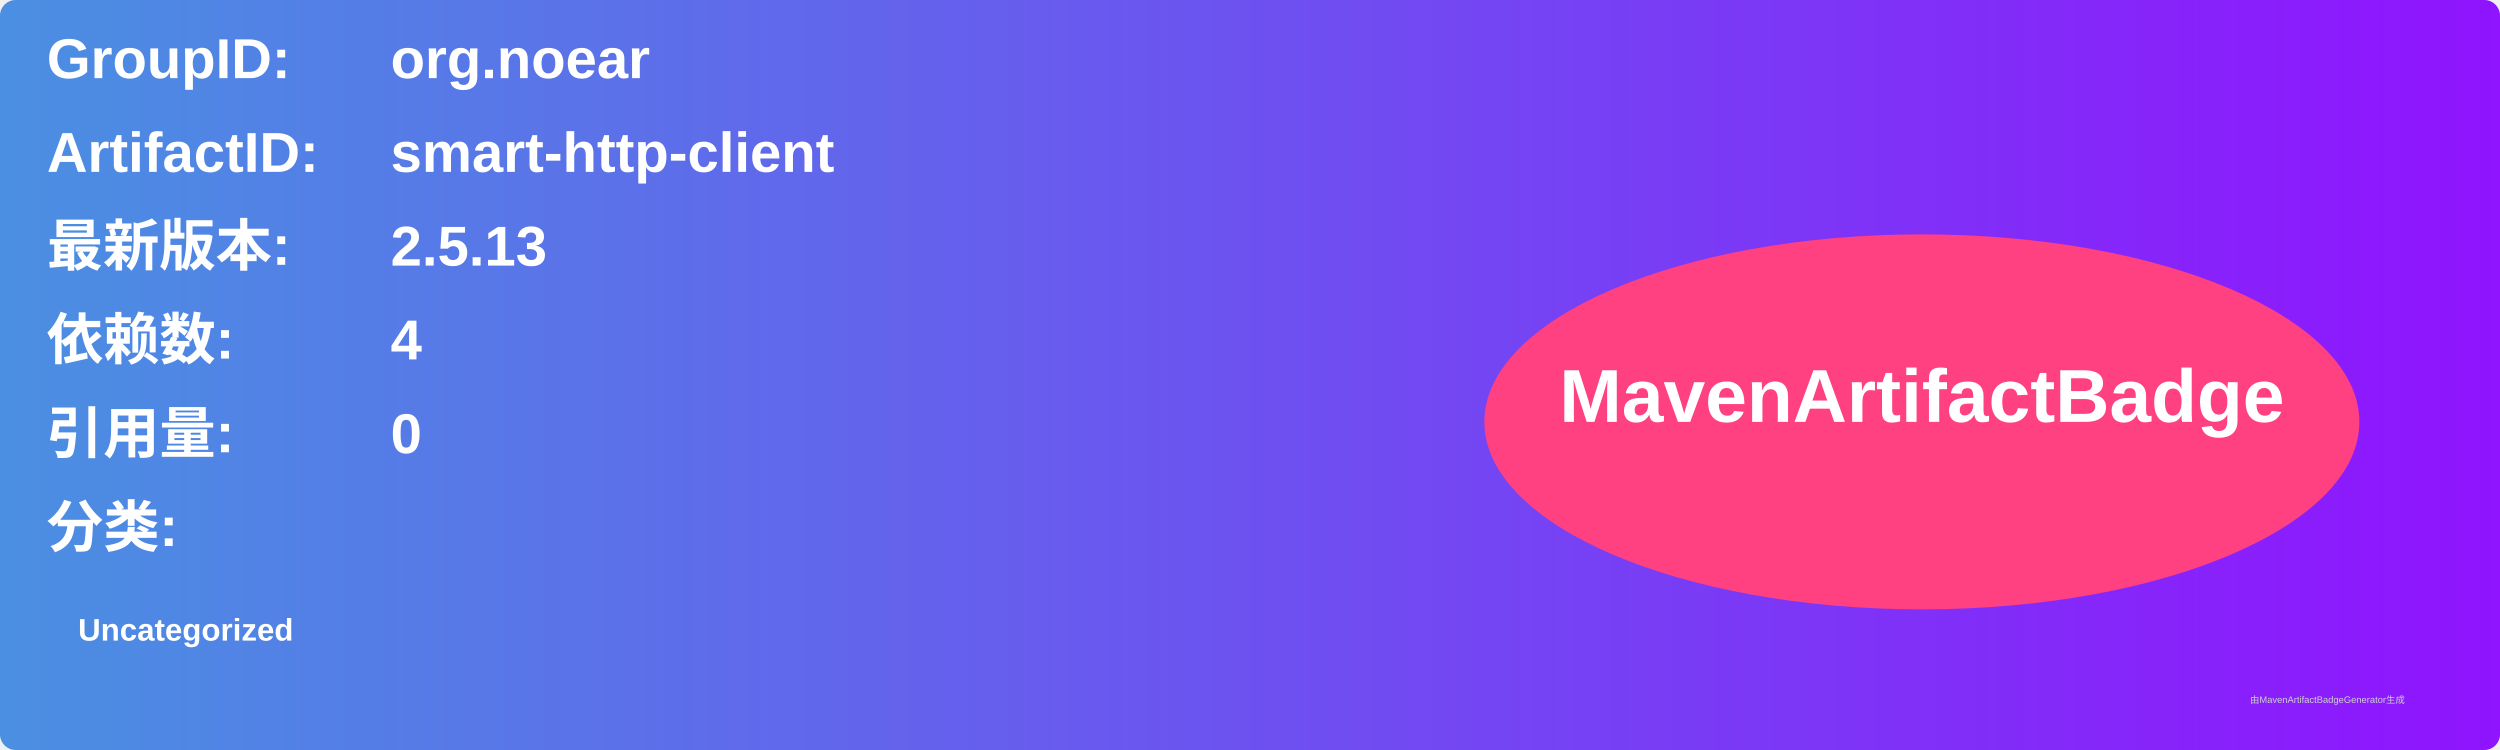
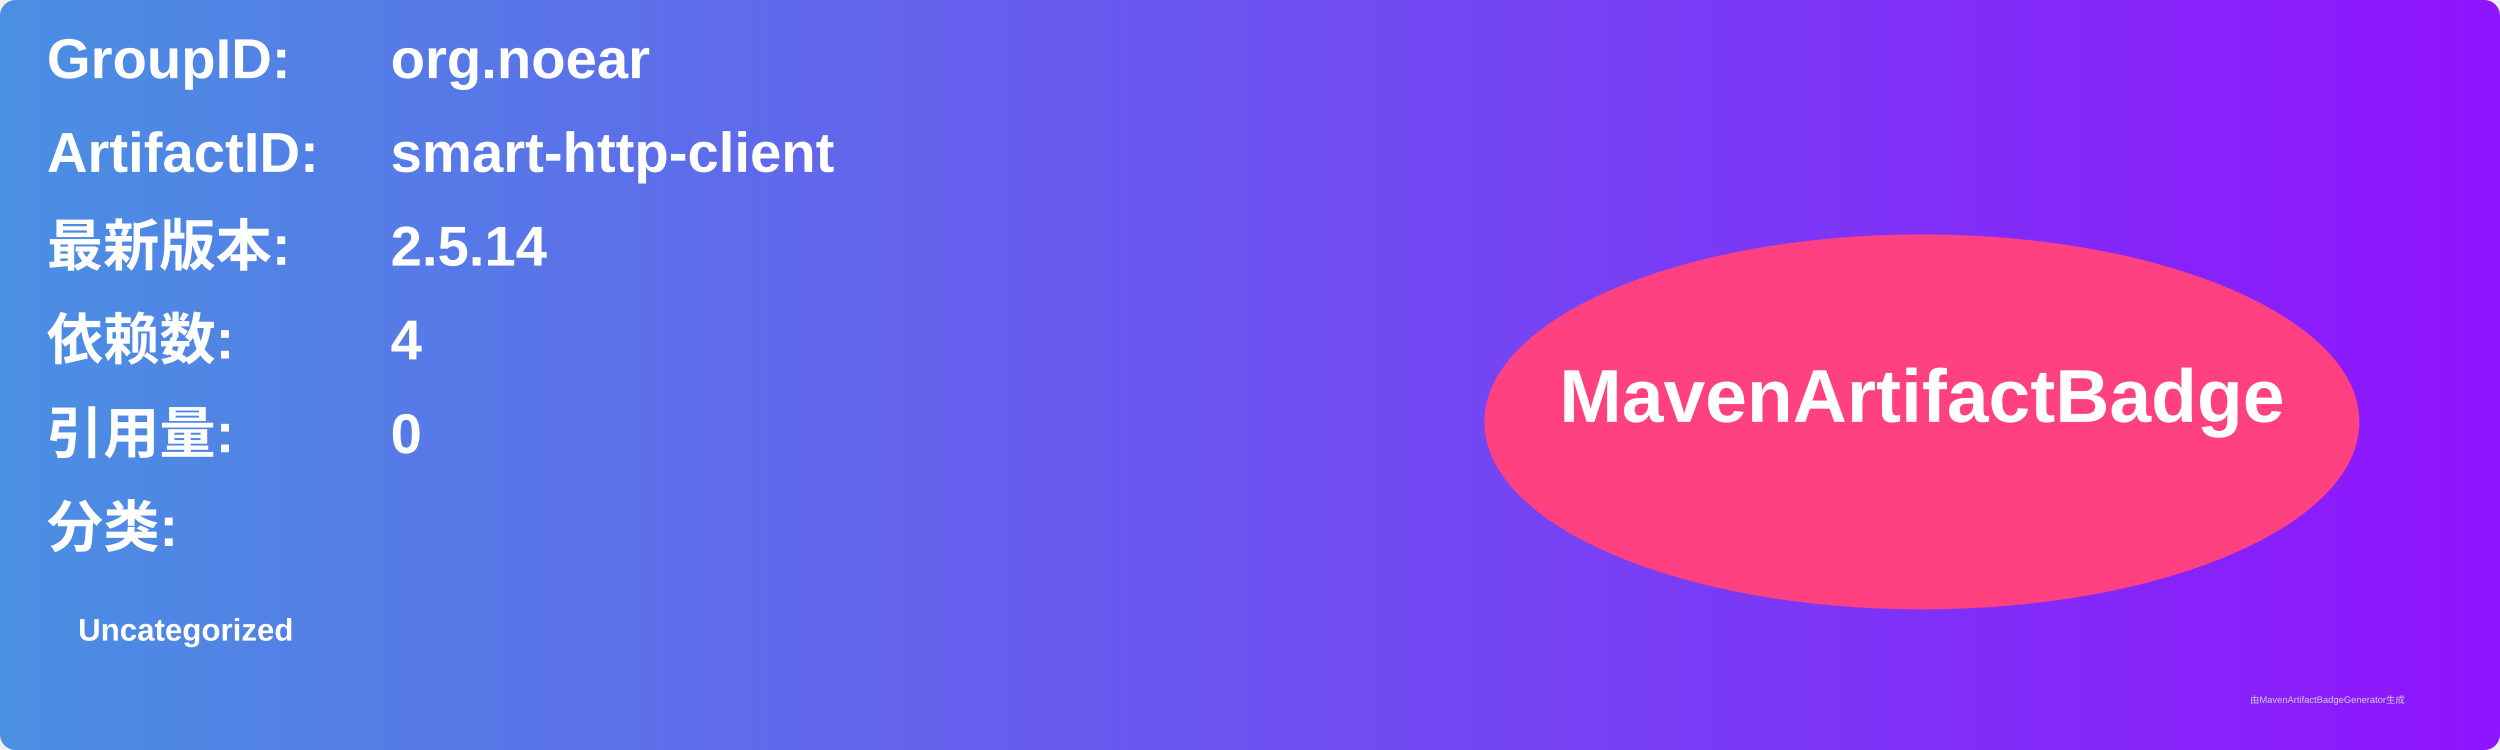
<svg xmlns="http://www.w3.org/2000/svg" width="800" height="240" viewBox="0 0 800 240">
  <linearGradient id="grad" x1="0%" y1="0%" x2="100%" y2="0%">
    <stop offset="0%" stop-color="#4a90e2" />
    <stop offset="100%" stop-color="#9013fe" />
  </linearGradient>
  <rect width="100%" height="100%" rx="5" ry="5" fill="url(#grad)" />
  <g transform="translate(15, 15)">
    <text x="0" y="10" font-family="Arial" font-size="18" fill="white" font-weight="bold" width="260">GroupID:</text>
    <text x="110" y="10" font-family="Arial" font-size="18" fill="white" font-weight="bold" width="460">org.noear</text>
    <text x="0" y="40" font-family="Arial" font-size="18" fill="white" font-weight="bold" width="260">ArtifactID:</text>
    <text x="110" y="40" font-family="Arial" font-size="18" fill="white" font-weight="bold" width="460">smart-http-client</text>
    <text x="0" y="70" font-family="Arial" font-size="18" fill="white" font-weight="bold">最新版本:</text>
    <text x="110" y="70" font-family="Arial" font-size="18" fill="white" font-weight="bold">
-       <tspan font-weight="bold">2.5.13</tspan>
+       <tspan font-weight="bold">2.5.14</tspan>
    </text>
    <text x="0" y="100" font-family="Arial" font-size="18" fill="white" font-weight="bold">依赖数: </text>
    <text x="110" y="100" font-family="Arial" font-size="18" fill="white">
      <tspan font-weight="bold">4</tspan>
    </text>
    <text x="0" y="130" font-family="Arial" font-size="18" fill="white" font-weight="bold">引用量: </text>
    <text x="110" y="130" font-family="Arial" font-size="18" fill="white">
      <tspan font-weight="bold">0</tspan>
    </text>
    <text x="0" y="160" font-family="Arial" font-size="18" fill="white" font-weight="bold">分类:</text>
    <text x="10" y="190" font-family="Arial" font-size="10" fill="white">
      <tspan font-weight="bold">Uncategorized</tspan>
    </text>
    <ellipse cx="600" cy="120" rx="140" ry="60" fill="#ff4081" />
    <text x="600" y="120" text-anchor="middle" font-family="Arial" font-size="24" fill="white" font-weight="bold">MavenArtifactBadge</text>
  </g>
  <text x="720" y="225" font-family="Arial" font-size="3" fill="#d0d0d0">由MavenArtifactBadgeGenerator生成</text>
</svg>
